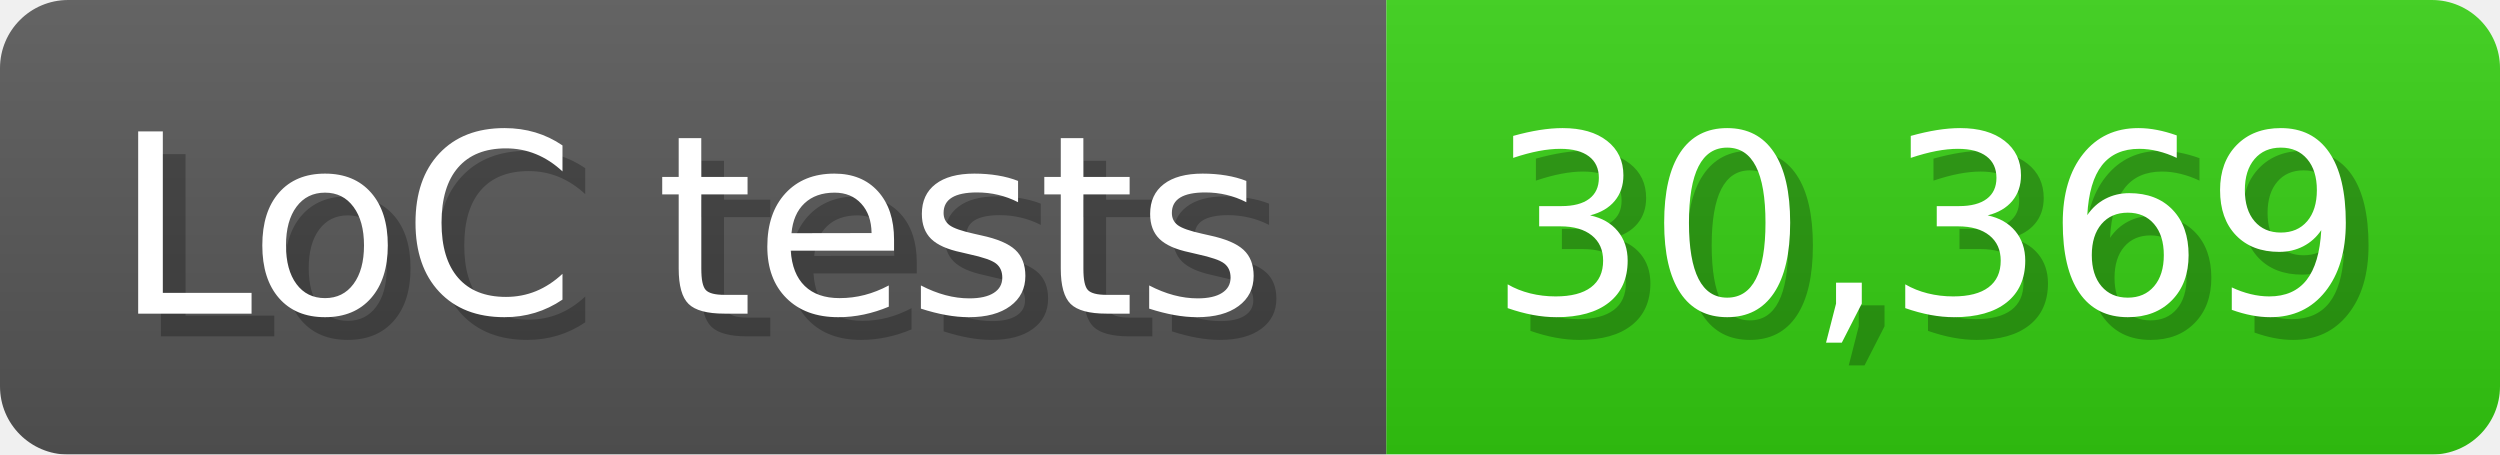
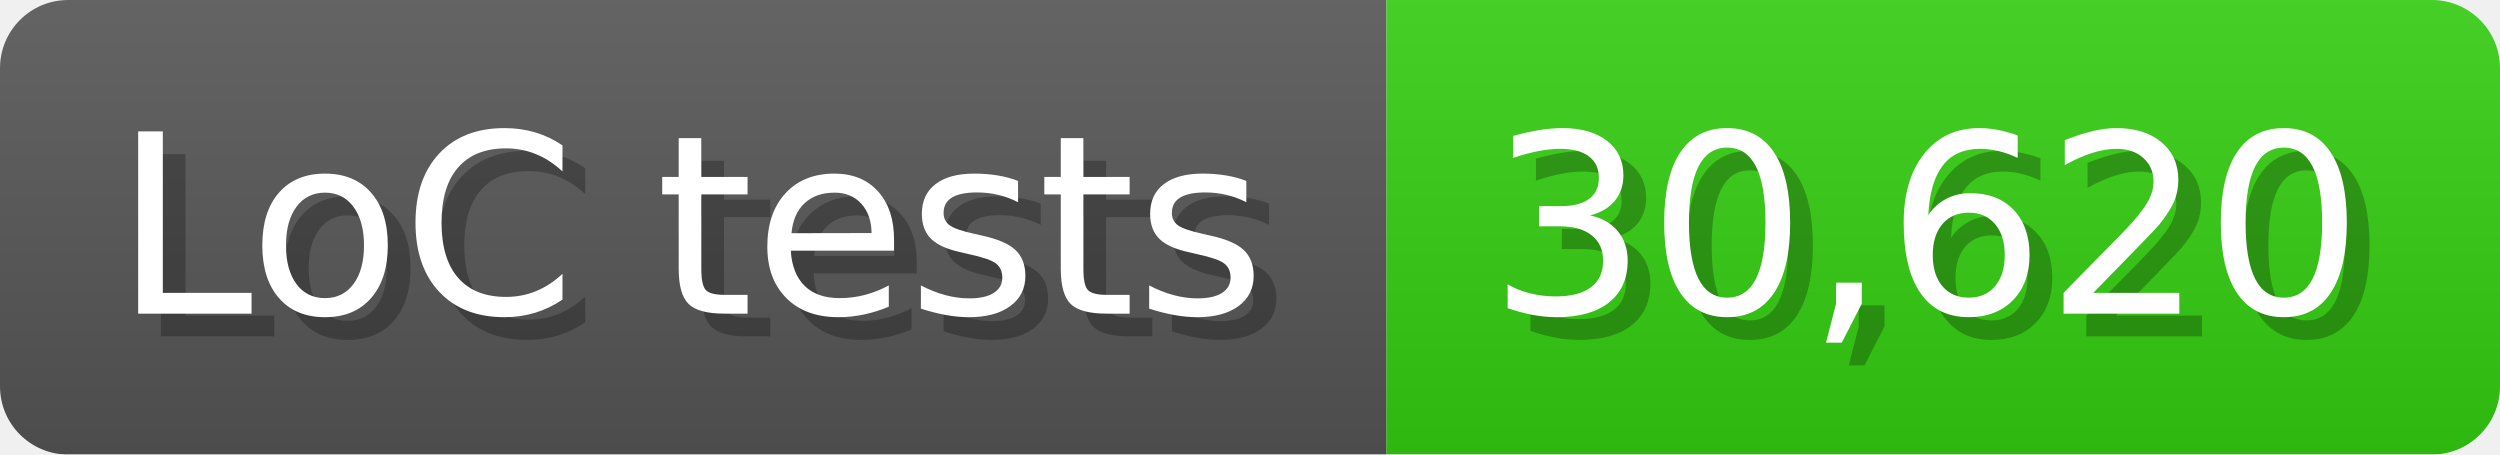
<svg xmlns="http://www.w3.org/2000/svg" width="110" height="20" viewBox="0 0 1100 200">
  <linearGradient id="a" x2="0" y2="100%">
    <stop offset="0" stop-opacity=".1" stop-color="#EEE" />
    <stop offset="1" stop-opacity=".1" />
  </linearGradient>
  <mask id="m">
    <rect width="1100" height="200" rx="30" fill="#FFF" />
  </mask>
  <g mask="url(#m)">
    <rect width="610" height="200" fill="#555" />
    <rect width="490" height="200" fill="#3C1" x="610" />
    <rect width="1100" height="200" fill="url(#a)" />
  </g>
  <g fill="#fff" text-anchor="start" font-family="Verdana,DejaVu Sans,sans-serif" font-size="110">
    <text x="60" y="148" textLength="510" fill="#000" opacity="0.25">LoC tests</text>
    <text x="50" y="138" textLength="510">LoC tests</text>
-     <text x="665" y="148" textLength="390" fill="#000" opacity="0.25">30,369</text>
-     <text x="655" y="138" textLength="390">30,369</text>
+     <text x="665" y="148" textLength="390" fill="#000" opacity="0.25">30,620</text>
+     <text x="655" y="138" textLength="390">30,620</text>
  </g>
</svg>
